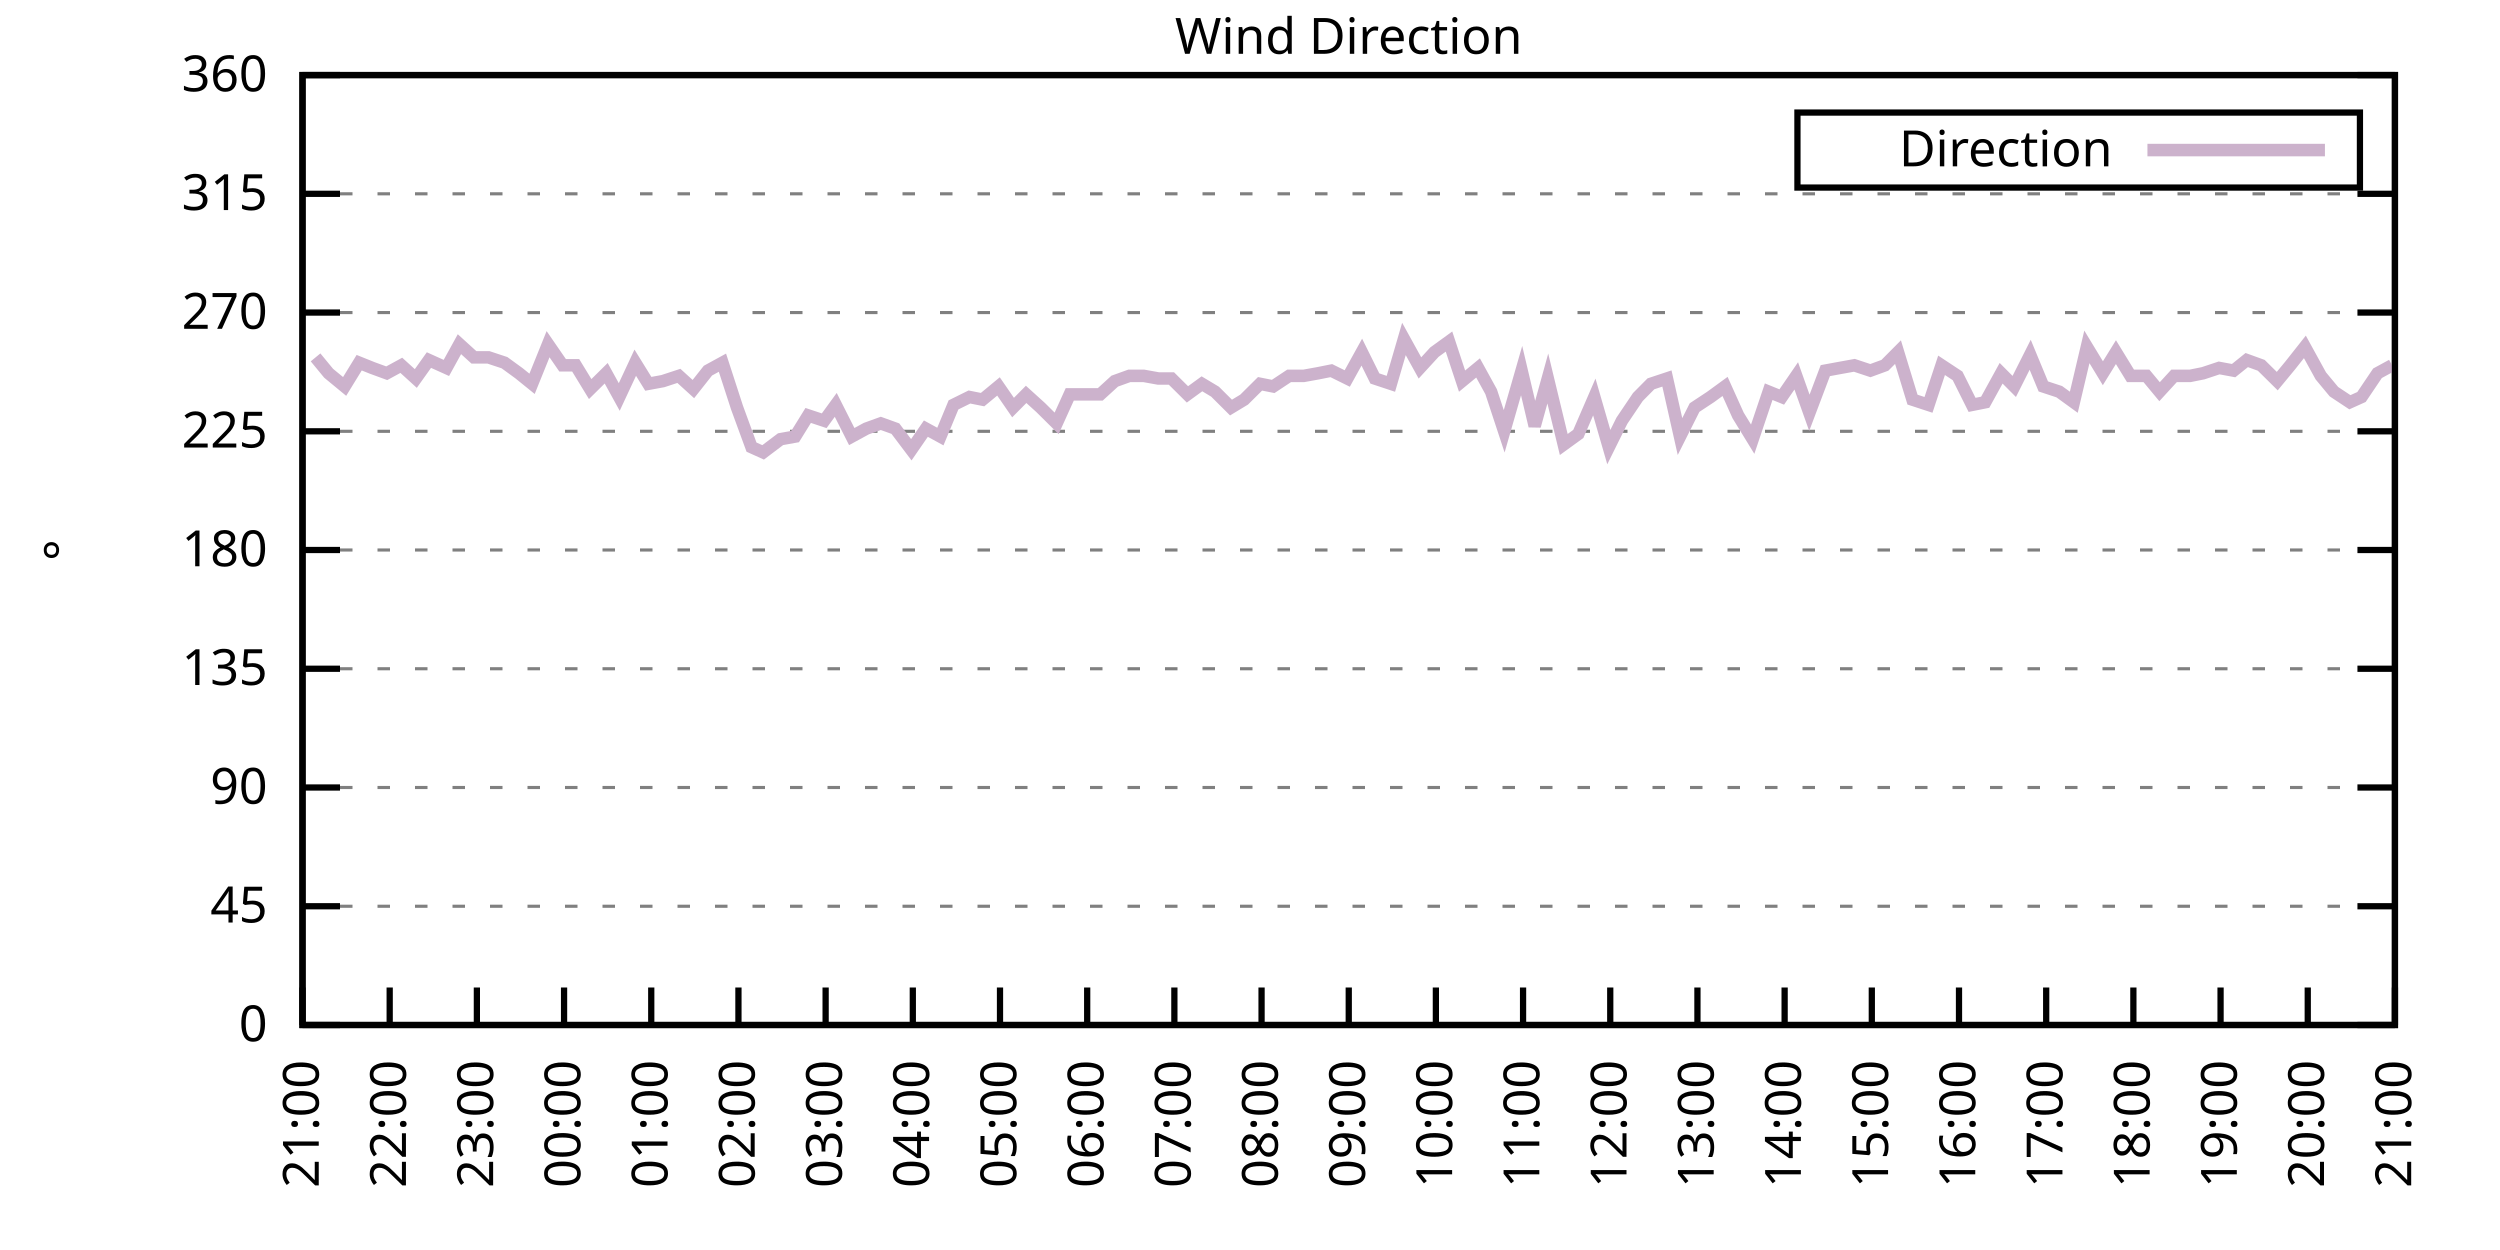
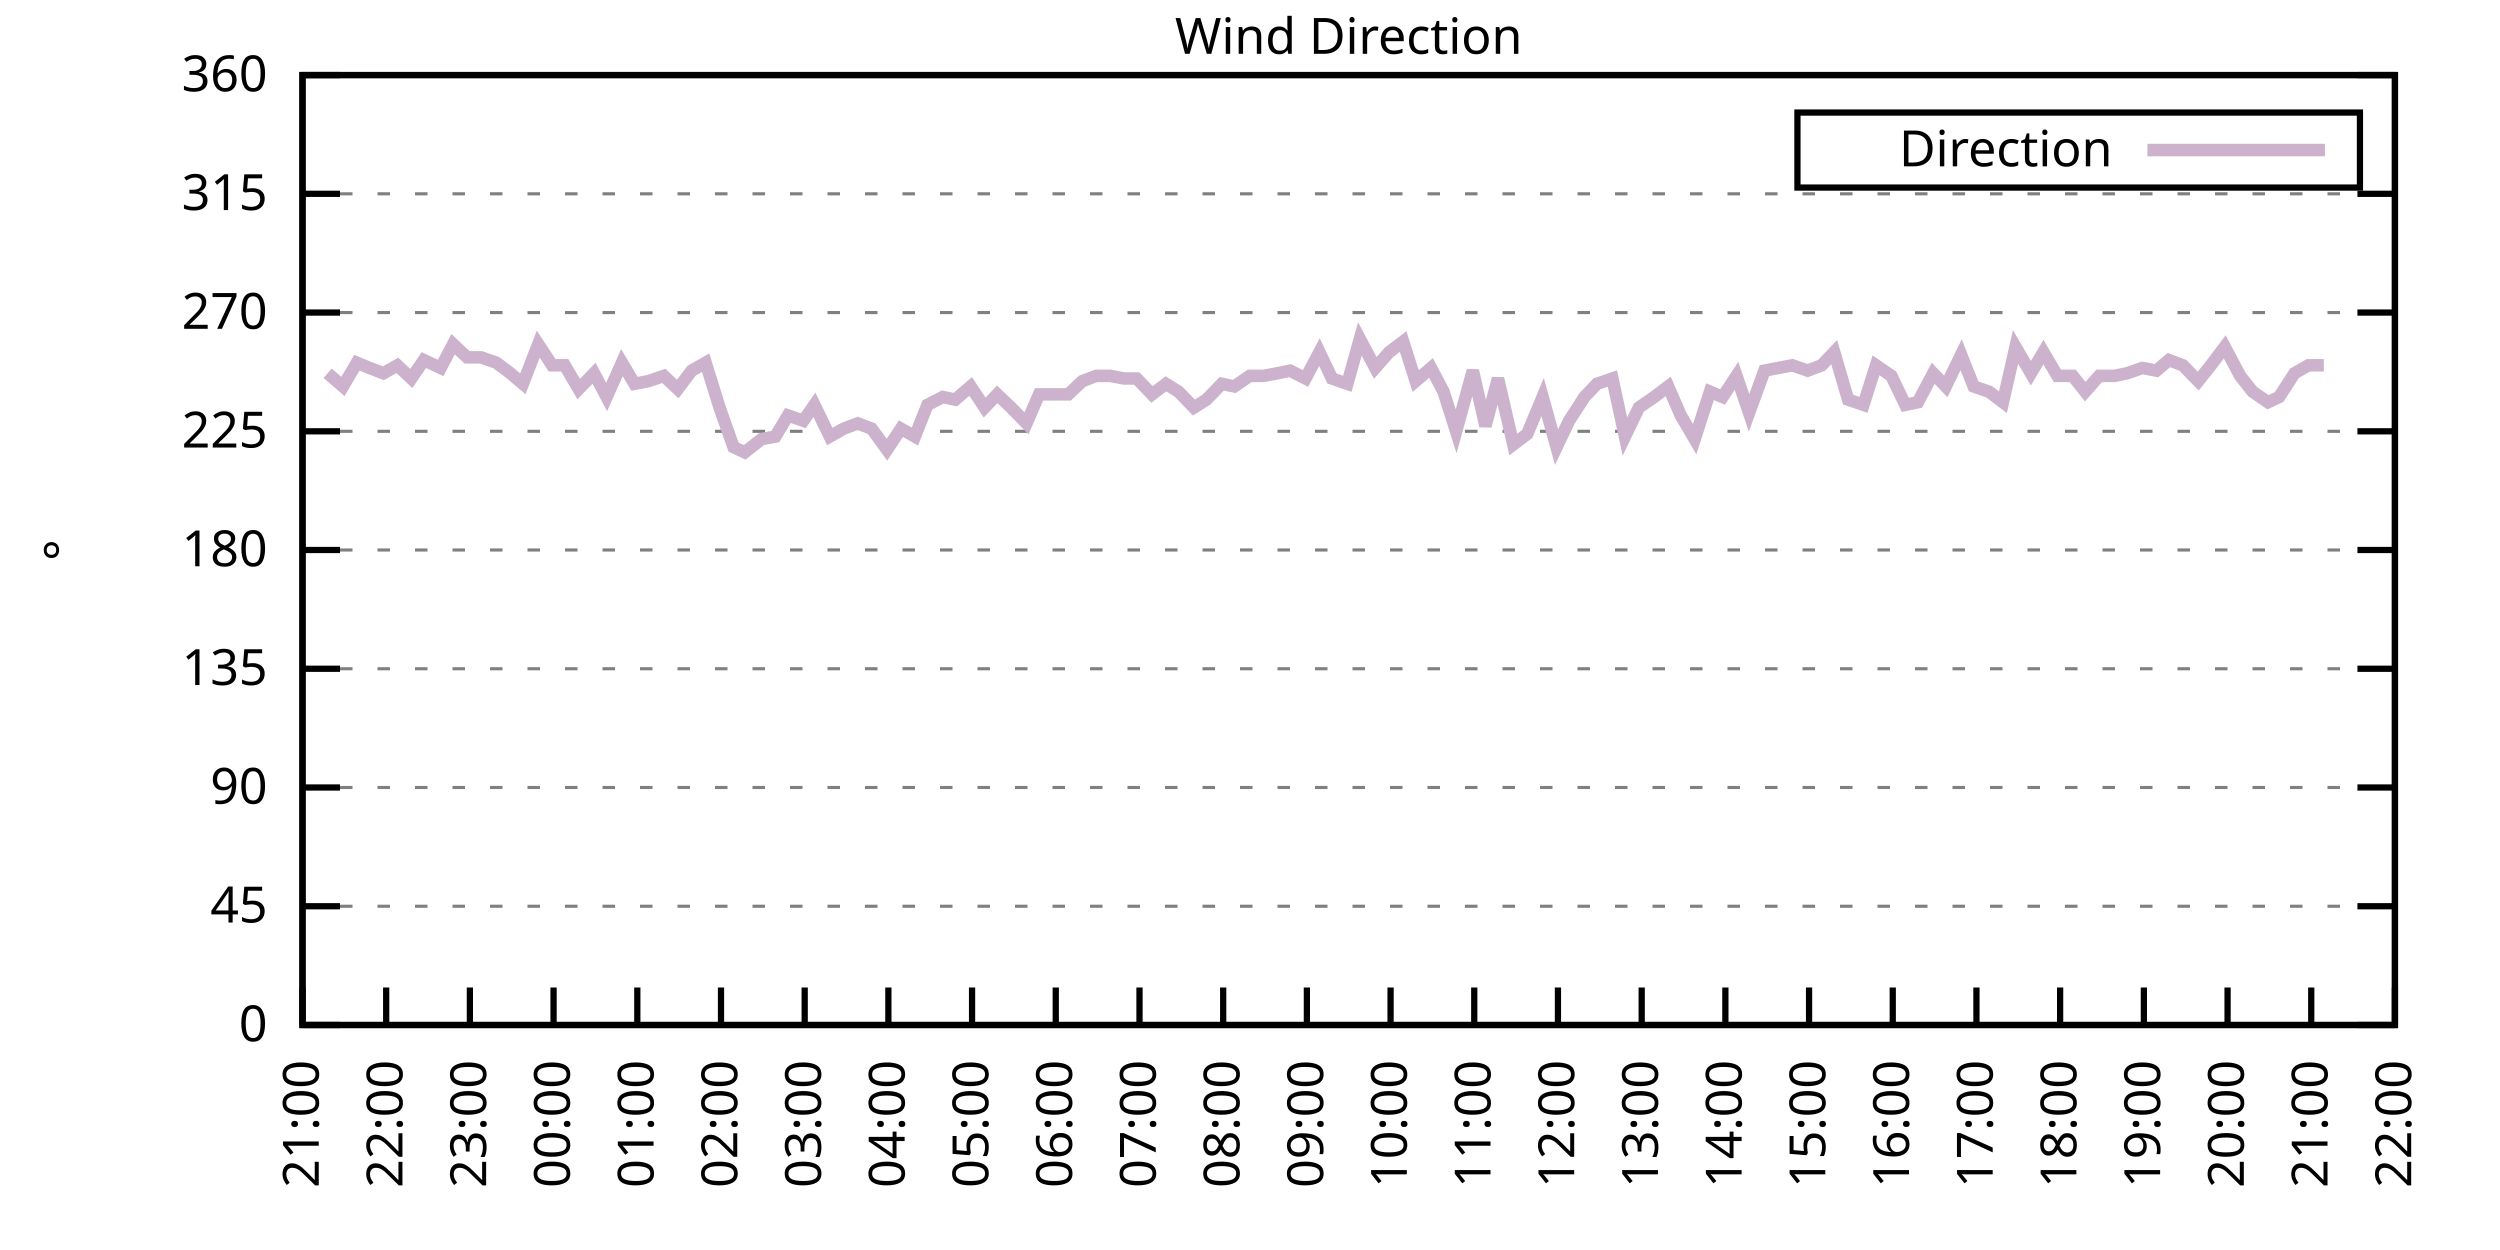
<svg xmlns="http://www.w3.org/2000/svg" xmlns:xlink="http://www.w3.org/1999/xlink" width="400" height="200" viewBox="0 0 400 200">
  <g id="gnuplot_canvas">
    <rect x="0" y="0" width="400" height="200" fill="none" />
    <defs>
      <circle id="gpDot" r="0.5" stroke-width="0.5" stroke="currentColor" />
      <path id="gpPt0" stroke-width="0.333" stroke="currentColor" d="M-1,0 h2 M0,-1 v2" />
      <path id="gpPt1" stroke-width="0.333" stroke="currentColor" d="M-1,-1 L1,1 M1,-1 L-1,1" />
      <path id="gpPt2" stroke-width="0.333" stroke="currentColor" d="M-1,0 L1,0 M0,-1 L0,1 M-1,-1 L1,1 M-1,1 L1,-1" />
      <rect id="gpPt3" stroke-width="0.333" stroke="currentColor" x="-1" y="-1" width="2" height="2" />
      <rect id="gpPt4" stroke-width="0.333" stroke="currentColor" fill="currentColor" x="-1" y="-1" width="2" height="2" />
      <circle id="gpPt5" stroke-width="0.333" stroke="currentColor" cx="0" cy="0" r="1" />
      <use xlink:href="#gpPt5" id="gpPt6" fill="currentColor" stroke="none" />
      <path id="gpPt7" stroke-width="0.333" stroke="currentColor" d="M0,-1.33 L-1.33,0.67 L1.33,0.67 z" />
      <use xlink:href="#gpPt7" id="gpPt8" fill="currentColor" stroke="none" />
      <use xlink:href="#gpPt7" id="gpPt9" stroke="currentColor" transform="rotate(180)" />
      <use xlink:href="#gpPt9" id="gpPt10" fill="currentColor" stroke="none" />
      <use xlink:href="#gpPt3" id="gpPt11" stroke="currentColor" transform="rotate(45)" />
      <use xlink:href="#gpPt11" id="gpPt12" fill="currentColor" stroke="none" />
      <path id="gpPt13" stroke-width="0.333" stroke="currentColor" d="M0,1.330 L1.265,0.411 L0.782,-1.067 L-0.782,-1.076 L-1.265,0.411 z" />
      <use xlink:href="#gpPt13" id="gpPt14" fill="currentColor" stroke="none" />
      <filter id="textbox" filterUnits="objectBoundingBox" x="0" y="0" height="1" width="1">
        <feFlood flood-color="white" flood-opacity="1" result="bgnd" />
        <feComposite in="SourceGraphic" in2="bgnd" operator="atop" />
      </filter>
      <filter id="greybox" filterUnits="objectBoundingBox" x="0" y="0" height="1" width="1">
        <feFlood flood-color="lightgrey" flood-opacity="1" result="grey" />
        <feComposite in="SourceGraphic" in2="grey" operator="atop" />
      </filter>
    </defs>
    <g fill="none" color="white" stroke="currentColor" stroke-width="1.00" stroke-linecap="butt" stroke-linejoin="miter">
</g>
    <g fill="none" color="black" stroke="currentColor" stroke-width="1.00" stroke-linecap="butt" stroke-linejoin="miter">
      <g stroke="none" shape-rendering="crispEdges">
        <polygon fill="rgb(255, 255, 255)" points="48.40,164.00 383.18,164.00 383.18,12.02 48.40,12.02 " />
      </g>
    </g>
    <g fill="none" color="black" stroke="currentColor" stroke-width="1.00" stroke-linecap="butt" stroke-linejoin="miter">
</g>
    <g fill="none" color="black" stroke="black" stroke-width="0.50" stroke-linecap="butt" stroke-linejoin="miter">
</g>
    <g fill="none" color="gray" stroke="currentColor" stroke-width="0.50" stroke-linecap="butt" stroke-linejoin="miter">
      <path stroke="gray" stroke-dasharray="2,4" class="gridline" d="M48.40,164.00 L383.19,164.00  " />
    </g>
    <g fill="none" color="gray" stroke="gray" stroke-width="1.00" stroke-linecap="butt" stroke-linejoin="miter">
</g>
    <g fill="none" color="black" stroke="currentColor" stroke-width="1.00" stroke-linecap="butt" stroke-linejoin="miter">
      <path stroke="black" d="M48.40,164.00 L54.40,164.00 M383.19,164.00 L377.19,164.00  " />
      <g transform="translate(42.80,166.60)" stroke="none" fill="black" font-family="Sans" font-size="8.00" text-anchor="end">
        <text>
          <tspan font-family="Sans"> 0</tspan>
        </text>
      </g>
    </g>
    <g fill="none" color="black" stroke="currentColor" stroke-width="1.00" stroke-linecap="butt" stroke-linejoin="miter">
</g>
    <g fill="none" color="black" stroke="black" stroke-width="0.50" stroke-linecap="butt" stroke-linejoin="miter">
</g>
    <g fill="none" color="gray" stroke="currentColor" stroke-width="0.50" stroke-linecap="butt" stroke-linejoin="miter">
      <path stroke="gray" stroke-dasharray="2,4" class="gridline" d="M48.40,145.00 L383.19,145.00  " />
    </g>
    <g fill="none" color="gray" stroke="gray" stroke-width="1.00" stroke-linecap="butt" stroke-linejoin="miter">
</g>
    <g fill="none" color="black" stroke="currentColor" stroke-width="1.00" stroke-linecap="butt" stroke-linejoin="miter">
      <path stroke="black" d="M48.40,145.00 L54.40,145.00 M383.19,145.00 L377.19,145.00  " />
      <g transform="translate(42.80,147.60)" stroke="none" fill="black" font-family="Sans" font-size="8.00" text-anchor="end">
        <text>
          <tspan font-family="Sans"> 45</tspan>
        </text>
      </g>
    </g>
    <g fill="none" color="black" stroke="currentColor" stroke-width="1.00" stroke-linecap="butt" stroke-linejoin="miter">
</g>
    <g fill="none" color="black" stroke="black" stroke-width="0.50" stroke-linecap="butt" stroke-linejoin="miter">
</g>
    <g fill="none" color="gray" stroke="currentColor" stroke-width="0.50" stroke-linecap="butt" stroke-linejoin="miter">
      <path stroke="gray" stroke-dasharray="2,4" class="gridline" d="M48.40,126.00 L383.19,126.00  " />
    </g>
    <g fill="none" color="gray" stroke="gray" stroke-width="1.00" stroke-linecap="butt" stroke-linejoin="miter">
</g>
    <g fill="none" color="black" stroke="currentColor" stroke-width="1.00" stroke-linecap="butt" stroke-linejoin="miter">
      <path stroke="black" d="M48.40,126.00 L54.40,126.00 M383.19,126.00 L377.19,126.00  " />
      <g transform="translate(42.80,128.60)" stroke="none" fill="black" font-family="Sans" font-size="8.00" text-anchor="end">
        <text>
          <tspan font-family="Sans"> 90</tspan>
        </text>
      </g>
    </g>
    <g fill="none" color="black" stroke="currentColor" stroke-width="1.00" stroke-linecap="butt" stroke-linejoin="miter">
</g>
    <g fill="none" color="black" stroke="black" stroke-width="0.50" stroke-linecap="butt" stroke-linejoin="miter">
</g>
    <g fill="none" color="gray" stroke="currentColor" stroke-width="0.50" stroke-linecap="butt" stroke-linejoin="miter">
      <path stroke="gray" stroke-dasharray="2,4" class="gridline" d="M48.40,107.00 L383.19,107.00  " />
    </g>
    <g fill="none" color="gray" stroke="gray" stroke-width="1.00" stroke-linecap="butt" stroke-linejoin="miter">
</g>
    <g fill="none" color="black" stroke="currentColor" stroke-width="1.00" stroke-linecap="butt" stroke-linejoin="miter">
      <path stroke="black" d="M48.40,107.00 L54.40,107.00 M383.19,107.00 L377.19,107.00  " />
      <g transform="translate(42.80,109.60)" stroke="none" fill="black" font-family="Sans" font-size="8.00" text-anchor="end">
        <text>
          <tspan font-family="Sans"> 135</tspan>
        </text>
      </g>
    </g>
    <g fill="none" color="black" stroke="currentColor" stroke-width="1.00" stroke-linecap="butt" stroke-linejoin="miter">
</g>
    <g fill="none" color="black" stroke="black" stroke-width="0.50" stroke-linecap="butt" stroke-linejoin="miter">
</g>
    <g fill="none" color="gray" stroke="currentColor" stroke-width="0.50" stroke-linecap="butt" stroke-linejoin="miter">
      <path stroke="gray" stroke-dasharray="2,4" class="gridline" d="M48.40,88.00 L383.19,88.00  " />
    </g>
    <g fill="none" color="gray" stroke="gray" stroke-width="1.00" stroke-linecap="butt" stroke-linejoin="miter">
</g>
    <g fill="none" color="black" stroke="currentColor" stroke-width="1.00" stroke-linecap="butt" stroke-linejoin="miter">
      <path stroke="black" d="M48.40,88.00 L54.40,88.00 M383.19,88.00 L377.19,88.00  " />
      <g transform="translate(42.80,90.60)" stroke="none" fill="black" font-family="Sans" font-size="8.00" text-anchor="end">
        <text>
          <tspan font-family="Sans"> 180</tspan>
        </text>
      </g>
    </g>
    <g fill="none" color="black" stroke="currentColor" stroke-width="1.00" stroke-linecap="butt" stroke-linejoin="miter">
</g>
    <g fill="none" color="black" stroke="black" stroke-width="0.50" stroke-linecap="butt" stroke-linejoin="miter">
</g>
    <g fill="none" color="gray" stroke="currentColor" stroke-width="0.50" stroke-linecap="butt" stroke-linejoin="miter">
      <path stroke="gray" stroke-dasharray="2,4" class="gridline" d="M48.40,69.01 L383.19,69.01  " />
    </g>
    <g fill="none" color="gray" stroke="gray" stroke-width="1.00" stroke-linecap="butt" stroke-linejoin="miter">
</g>
    <g fill="none" color="black" stroke="currentColor" stroke-width="1.00" stroke-linecap="butt" stroke-linejoin="miter">
      <path stroke="black" d="M48.40,69.01 L54.40,69.01 M383.19,69.01 L377.19,69.01  " />
      <g transform="translate(42.80,71.61)" stroke="none" fill="black" font-family="Sans" font-size="8.00" text-anchor="end">
        <text>
          <tspan font-family="Sans"> 225</tspan>
        </text>
      </g>
    </g>
    <g fill="none" color="black" stroke="currentColor" stroke-width="1.00" stroke-linecap="butt" stroke-linejoin="miter">
</g>
    <g fill="none" color="black" stroke="black" stroke-width="0.50" stroke-linecap="butt" stroke-linejoin="miter">
</g>
    <g fill="none" color="gray" stroke="currentColor" stroke-width="0.50" stroke-linecap="butt" stroke-linejoin="miter">
      <path stroke="gray" stroke-dasharray="2,4" class="gridline" d="M48.40,50.01 L383.19,50.01  " />
    </g>
    <g fill="none" color="gray" stroke="gray" stroke-width="1.00" stroke-linecap="butt" stroke-linejoin="miter">
</g>
    <g fill="none" color="black" stroke="currentColor" stroke-width="1.00" stroke-linecap="butt" stroke-linejoin="miter">
      <path stroke="black" d="M48.40,50.01 L54.40,50.01 M383.19,50.01 L377.19,50.01  " />
      <g transform="translate(42.80,52.61)" stroke="none" fill="black" font-family="Sans" font-size="8.00" text-anchor="end">
        <text>
          <tspan font-family="Sans"> 270</tspan>
        </text>
      </g>
    </g>
    <g fill="none" color="black" stroke="currentColor" stroke-width="1.00" stroke-linecap="butt" stroke-linejoin="miter">
</g>
    <g fill="none" color="black" stroke="black" stroke-width="0.50" stroke-linecap="butt" stroke-linejoin="miter">
</g>
    <g fill="none" color="gray" stroke="currentColor" stroke-width="0.50" stroke-linecap="butt" stroke-linejoin="miter">
      <path stroke="gray" stroke-dasharray="2,4" class="gridline" d="M48.40,31.01 L383.19,31.01  " />
    </g>
    <g fill="none" color="gray" stroke="gray" stroke-width="1.00" stroke-linecap="butt" stroke-linejoin="miter">
</g>
    <g fill="none" color="black" stroke="currentColor" stroke-width="1.00" stroke-linecap="butt" stroke-linejoin="miter">
      <path stroke="black" d="M48.40,31.01 L54.40,31.01 M383.19,31.01 L377.19,31.01  " />
      <g transform="translate(42.80,33.61)" stroke="none" fill="black" font-family="Sans" font-size="8.00" text-anchor="end">
        <text>
          <tspan font-family="Sans"> 315</tspan>
        </text>
      </g>
    </g>
    <g fill="none" color="black" stroke="currentColor" stroke-width="1.00" stroke-linecap="butt" stroke-linejoin="miter">
</g>
    <g fill="none" color="black" stroke="black" stroke-width="0.50" stroke-linecap="butt" stroke-linejoin="miter">
</g>
    <g fill="none" color="gray" stroke="currentColor" stroke-width="0.50" stroke-linecap="butt" stroke-linejoin="miter">
      <path stroke="gray" stroke-dasharray="2,4" class="gridline" d="M48.40,12.01 L383.19,12.01  " />
    </g>
    <g fill="none" color="gray" stroke="gray" stroke-width="1.00" stroke-linecap="butt" stroke-linejoin="miter">
</g>
    <g fill="none" color="black" stroke="currentColor" stroke-width="1.00" stroke-linecap="butt" stroke-linejoin="miter">
      <path stroke="black" d="M48.40,12.01 L54.40,12.01 M383.19,12.01 L377.19,12.01  " />
      <g transform="translate(42.80,14.61)" stroke="none" fill="black" font-family="Sans" font-size="8.00" text-anchor="end">
        <text>
          <tspan font-family="Sans"> 360</tspan>
        </text>
      </g>
    </g>
    <g fill="none" color="black" stroke="currentColor" stroke-width="1.00" stroke-linecap="butt" stroke-linejoin="miter">
      <path stroke="black" d="M48.40,164.00 L48.40,158.00  " />
      <g transform="translate(51.00,169.60) rotate(270.00)" stroke="none" fill="black" font-family="Sans" font-size="8.00" text-anchor="end">
        <text>
          <tspan font-family="Sans">21:00</tspan>
        </text>
      </g>
    </g>
    <g fill="none" color="black" stroke="currentColor" stroke-width="1.00" stroke-linecap="butt" stroke-linejoin="miter">
-       <path stroke="black" d="M62.35,164.00 L62.35,158.00  " />
-       <g transform="translate(64.95,169.60) rotate(270.00)" stroke="none" fill="black" font-family="Sans" font-size="8.00" text-anchor="end">
+       <path stroke="black" d="M61.79,164.00 L61.79,158.00  " />
+       <g transform="translate(64.39,169.60) rotate(270.00)" stroke="none" fill="black" font-family="Sans" font-size="8.00" text-anchor="end">
        <text>
          <tspan font-family="Sans">22:00</tspan>
        </text>
      </g>
    </g>
    <g fill="none" color="black" stroke="currentColor" stroke-width="1.00" stroke-linecap="butt" stroke-linejoin="miter">
-       <path stroke="black" d="M76.30,164.00 L76.30,158.00  " />
-       <g transform="translate(78.90,169.60) rotate(270.00)" stroke="none" fill="black" font-family="Sans" font-size="8.00" text-anchor="end">
+       <path stroke="black" d="M75.18,164.00 L75.18,158.00  " />
+       <g transform="translate(77.78,169.60) rotate(270.00)" stroke="none" fill="black" font-family="Sans" font-size="8.00" text-anchor="end">
        <text>
          <tspan font-family="Sans">23:00</tspan>
        </text>
      </g>
    </g>
    <g fill="none" color="black" stroke="currentColor" stroke-width="1.00" stroke-linecap="butt" stroke-linejoin="miter">
-       <path stroke="black" d="M90.25,164.00 L90.25,158.00  " />
-       <g transform="translate(92.85,169.60) rotate(270.00)" stroke="none" fill="black" font-family="Sans" font-size="8.00" text-anchor="end">
+       <path stroke="black" d="M88.57,164.00 L88.57,158.00  " />
+       <g transform="translate(91.17,169.60) rotate(270.00)" stroke="none" fill="black" font-family="Sans" font-size="8.00" text-anchor="end">
        <text>
          <tspan font-family="Sans">00:00</tspan>
        </text>
      </g>
    </g>
    <g fill="none" color="black" stroke="currentColor" stroke-width="1.00" stroke-linecap="butt" stroke-linejoin="miter">
-       <path stroke="black" d="M104.20,164.00 L104.20,158.00  " />
-       <g transform="translate(106.80,169.60) rotate(270.00)" stroke="none" fill="black" font-family="Sans" font-size="8.00" text-anchor="end">
+       <path stroke="black" d="M101.97,164.00 L101.97,158.00  " />
+       <g transform="translate(104.57,169.60) rotate(270.00)" stroke="none" fill="black" font-family="Sans" font-size="8.00" text-anchor="end">
        <text>
          <tspan font-family="Sans">01:00</tspan>
        </text>
      </g>
    </g>
    <g fill="none" color="black" stroke="currentColor" stroke-width="1.00" stroke-linecap="butt" stroke-linejoin="miter">
-       <path stroke="black" d="M118.15,164.00 L118.15,158.00  " />
-       <g transform="translate(120.75,169.60) rotate(270.00)" stroke="none" fill="black" font-family="Sans" font-size="8.00" text-anchor="end">
+       <path stroke="black" d="M115.36,164.00 L115.36,158.00  " />
+       <g transform="translate(117.96,169.60) rotate(270.00)" stroke="none" fill="black" font-family="Sans" font-size="8.00" text-anchor="end">
        <text>
          <tspan font-family="Sans">02:00</tspan>
        </text>
      </g>
    </g>
    <g fill="none" color="black" stroke="currentColor" stroke-width="1.00" stroke-linecap="butt" stroke-linejoin="miter">
-       <path stroke="black" d="M132.10,164.00 L132.10,158.00  " />
-       <g transform="translate(134.70,169.60) rotate(270.00)" stroke="none" fill="black" font-family="Sans" font-size="8.00" text-anchor="end">
+       <path stroke="black" d="M128.75,164.00 L128.75,158.00  " />
+       <g transform="translate(131.35,169.60) rotate(270.00)" stroke="none" fill="black" font-family="Sans" font-size="8.00" text-anchor="end">
        <text>
          <tspan font-family="Sans">03:00</tspan>
        </text>
      </g>
    </g>
    <g fill="none" color="black" stroke="currentColor" stroke-width="1.00" stroke-linecap="butt" stroke-linejoin="miter">
-       <path stroke="black" d="M146.05,164.00 L146.05,158.00  " />
-       <g transform="translate(148.65,169.60) rotate(270.00)" stroke="none" fill="black" font-family="Sans" font-size="8.00" text-anchor="end">
+       <path stroke="black" d="M142.14,164.00 L142.14,158.00  " />
+       <g transform="translate(144.74,169.60) rotate(270.00)" stroke="none" fill="black" font-family="Sans" font-size="8.00" text-anchor="end">
        <text>
          <tspan font-family="Sans">04:00</tspan>
        </text>
      </g>
    </g>
    <g fill="none" color="black" stroke="currentColor" stroke-width="1.00" stroke-linecap="butt" stroke-linejoin="miter">
-       <path stroke="black" d="M160.00,164.00 L160.00,158.00  " />
-       <g transform="translate(162.60,169.60) rotate(270.00)" stroke="none" fill="black" font-family="Sans" font-size="8.00" text-anchor="end">
+       <path stroke="black" d="M155.53,164.00 L155.53,158.00  " />
+       <g transform="translate(158.13,169.60) rotate(270.00)" stroke="none" fill="black" font-family="Sans" font-size="8.00" text-anchor="end">
        <text>
          <tspan font-family="Sans">05:00</tspan>
        </text>
      </g>
    </g>
    <g fill="none" color="black" stroke="currentColor" stroke-width="1.00" stroke-linecap="butt" stroke-linejoin="miter">
-       <path stroke="black" d="M173.95,164.00 L173.95,158.00  " />
-       <g transform="translate(176.55,169.60) rotate(270.00)" stroke="none" fill="black" font-family="Sans" font-size="8.00" text-anchor="end">
+       <path stroke="black" d="M168.92,164.00 L168.92,158.00  " />
+       <g transform="translate(171.52,169.60) rotate(270.00)" stroke="none" fill="black" font-family="Sans" font-size="8.00" text-anchor="end">
        <text>
          <tspan font-family="Sans">06:00</tspan>
        </text>
      </g>
    </g>
    <g fill="none" color="black" stroke="currentColor" stroke-width="1.00" stroke-linecap="butt" stroke-linejoin="miter">
-       <path stroke="black" d="M187.90,164.00 L187.90,158.00  " />
-       <g transform="translate(190.50,169.60) rotate(270.00)" stroke="none" fill="black" font-family="Sans" font-size="8.00" text-anchor="end">
+       <path stroke="black" d="M182.32,164.00 L182.32,158.00  " />
+       <g transform="translate(184.92,169.60) rotate(270.00)" stroke="none" fill="black" font-family="Sans" font-size="8.00" text-anchor="end">
        <text>
          <tspan font-family="Sans">07:00</tspan>
        </text>
      </g>
    </g>
    <g fill="none" color="black" stroke="currentColor" stroke-width="1.00" stroke-linecap="butt" stroke-linejoin="miter">
-       <path stroke="black" d="M201.85,164.00 L201.85,158.00  " />
-       <g transform="translate(204.45,169.60) rotate(270.00)" stroke="none" fill="black" font-family="Sans" font-size="8.00" text-anchor="end">
+       <path stroke="black" d="M195.71,164.00 L195.71,158.00  " />
+       <g transform="translate(198.31,169.60) rotate(270.00)" stroke="none" fill="black" font-family="Sans" font-size="8.00" text-anchor="end">
        <text>
          <tspan font-family="Sans">08:00</tspan>
        </text>
      </g>
    </g>
    <g fill="none" color="black" stroke="currentColor" stroke-width="1.00" stroke-linecap="butt" stroke-linejoin="miter">
-       <path stroke="black" d="M215.80,164.00 L215.80,158.00  " />
-       <g transform="translate(218.40,169.60) rotate(270.00)" stroke="none" fill="black" font-family="Sans" font-size="8.00" text-anchor="end">
+       <path stroke="black" d="M209.10,164.00 L209.10,158.00  " />
+       <g transform="translate(211.70,169.60) rotate(270.00)" stroke="none" fill="black" font-family="Sans" font-size="8.00" text-anchor="end">
        <text>
          <tspan font-family="Sans">09:00</tspan>
        </text>
      </g>
    </g>
    <g fill="none" color="black" stroke="currentColor" stroke-width="1.00" stroke-linecap="butt" stroke-linejoin="miter">
-       <path stroke="black" d="M229.74,164.00 L229.74,158.00  " />
-       <g transform="translate(232.34,169.60) rotate(270.00)" stroke="none" fill="black" font-family="Sans" font-size="8.00" text-anchor="end">
+       <path stroke="black" d="M222.49,164.00 L222.49,158.00  " />
+       <g transform="translate(225.09,169.60) rotate(270.00)" stroke="none" fill="black" font-family="Sans" font-size="8.00" text-anchor="end">
        <text>
          <tspan font-family="Sans">10:00</tspan>
        </text>
      </g>
    </g>
    <g fill="none" color="black" stroke="currentColor" stroke-width="1.00" stroke-linecap="butt" stroke-linejoin="miter">
-       <path stroke="black" d="M243.69,164.00 L243.69,158.00  " />
-       <g transform="translate(246.29,169.60) rotate(270.00)" stroke="none" fill="black" font-family="Sans" font-size="8.00" text-anchor="end">
+       <path stroke="black" d="M235.88,164.00 L235.88,158.00  " />
+       <g transform="translate(238.48,169.60) rotate(270.00)" stroke="none" fill="black" font-family="Sans" font-size="8.00" text-anchor="end">
        <text>
          <tspan font-family="Sans">11:00</tspan>
        </text>
      </g>
    </g>
    <g fill="none" color="black" stroke="currentColor" stroke-width="1.00" stroke-linecap="butt" stroke-linejoin="miter">
-       <path stroke="black" d="M257.64,164.00 L257.64,158.00  " />
-       <g transform="translate(260.24,169.60) rotate(270.00)" stroke="none" fill="black" font-family="Sans" font-size="8.00" text-anchor="end">
+       <path stroke="black" d="M249.27,164.00 L249.27,158.00  " />
+       <g transform="translate(251.87,169.60) rotate(270.00)" stroke="none" fill="black" font-family="Sans" font-size="8.00" text-anchor="end">
        <text>
          <tspan font-family="Sans">12:00</tspan>
        </text>
      </g>
    </g>
    <g fill="none" color="black" stroke="currentColor" stroke-width="1.00" stroke-linecap="butt" stroke-linejoin="miter">
-       <path stroke="black" d="M271.59,164.00 L271.59,158.00  " />
-       <g transform="translate(274.19,169.60) rotate(270.00)" stroke="none" fill="black" font-family="Sans" font-size="8.00" text-anchor="end">
+       <path stroke="black" d="M262.67,164.00 L262.67,158.00  " />
+       <g transform="translate(265.27,169.60) rotate(270.00)" stroke="none" fill="black" font-family="Sans" font-size="8.00" text-anchor="end">
        <text>
          <tspan font-family="Sans">13:00</tspan>
        </text>
      </g>
    </g>
    <g fill="none" color="black" stroke="currentColor" stroke-width="1.00" stroke-linecap="butt" stroke-linejoin="miter">
-       <path stroke="black" d="M285.54,164.00 L285.54,158.00  " />
-       <g transform="translate(288.14,169.60) rotate(270.00)" stroke="none" fill="black" font-family="Sans" font-size="8.00" text-anchor="end">
+       <path stroke="black" d="M276.06,164.00 L276.06,158.00  " />
+       <g transform="translate(278.66,169.60) rotate(270.00)" stroke="none" fill="black" font-family="Sans" font-size="8.00" text-anchor="end">
        <text>
          <tspan font-family="Sans">14:00</tspan>
        </text>
      </g>
    </g>
    <g fill="none" color="black" stroke="currentColor" stroke-width="1.00" stroke-linecap="butt" stroke-linejoin="miter">
-       <path stroke="black" d="M299.49,164.00 L299.49,158.00  " />
-       <g transform="translate(302.09,169.60) rotate(270.00)" stroke="none" fill="black" font-family="Sans" font-size="8.00" text-anchor="end">
+       <path stroke="black" d="M289.45,164.00 L289.45,158.00  " />
+       <g transform="translate(292.05,169.60) rotate(270.00)" stroke="none" fill="black" font-family="Sans" font-size="8.00" text-anchor="end">
        <text>
          <tspan font-family="Sans">15:00</tspan>
        </text>
      </g>
    </g>
    <g fill="none" color="black" stroke="currentColor" stroke-width="1.00" stroke-linecap="butt" stroke-linejoin="miter">
-       <path stroke="black" d="M313.44,164.00 L313.44,158.00  " />
-       <g transform="translate(316.04,169.60) rotate(270.00)" stroke="none" fill="black" font-family="Sans" font-size="8.00" text-anchor="end">
+       <path stroke="black" d="M302.84,164.00 L302.84,158.00  " />
+       <g transform="translate(305.44,169.60) rotate(270.00)" stroke="none" fill="black" font-family="Sans" font-size="8.00" text-anchor="end">
        <text>
          <tspan font-family="Sans">16:00</tspan>
        </text>
      </g>
    </g>
    <g fill="none" color="black" stroke="currentColor" stroke-width="1.00" stroke-linecap="butt" stroke-linejoin="miter">
-       <path stroke="black" d="M327.39,164.00 L327.39,158.00  " />
-       <g transform="translate(329.99,169.60) rotate(270.00)" stroke="none" fill="black" font-family="Sans" font-size="8.00" text-anchor="end">
+       <path stroke="black" d="M316.23,164.00 L316.23,158.00  " />
+       <g transform="translate(318.83,169.60) rotate(270.00)" stroke="none" fill="black" font-family="Sans" font-size="8.00" text-anchor="end">
        <text>
          <tspan font-family="Sans">17:00</tspan>
        </text>
      </g>
    </g>
    <g fill="none" color="black" stroke="currentColor" stroke-width="1.00" stroke-linecap="butt" stroke-linejoin="miter">
-       <path stroke="black" d="M341.34,164.00 L341.34,158.00  " />
-       <g transform="translate(343.94,169.60) rotate(270.00)" stroke="none" fill="black" font-family="Sans" font-size="8.00" text-anchor="end">
+       <path stroke="black" d="M329.62,164.00 L329.62,158.00  " />
+       <g transform="translate(332.22,169.60) rotate(270.00)" stroke="none" fill="black" font-family="Sans" font-size="8.00" text-anchor="end">
        <text>
          <tspan font-family="Sans">18:00</tspan>
        </text>
      </g>
    </g>
    <g fill="none" color="black" stroke="currentColor" stroke-width="1.00" stroke-linecap="butt" stroke-linejoin="miter">
-       <path stroke="black" d="M355.29,164.00 L355.29,158.00  " />
-       <g transform="translate(357.89,169.60) rotate(270.00)" stroke="none" fill="black" font-family="Sans" font-size="8.00" text-anchor="end">
+       <path stroke="black" d="M343.02,164.00 L343.02,158.00  " />
+       <g transform="translate(345.62,169.60) rotate(270.00)" stroke="none" fill="black" font-family="Sans" font-size="8.00" text-anchor="end">
        <text>
          <tspan font-family="Sans">19:00</tspan>
        </text>
      </g>
    </g>
    <g fill="none" color="black" stroke="currentColor" stroke-width="1.00" stroke-linecap="butt" stroke-linejoin="miter">
-       <path stroke="black" d="M369.24,164.00 L369.24,158.00  " />
-       <g transform="translate(371.84,169.60) rotate(270.00)" stroke="none" fill="black" font-family="Sans" font-size="8.00" text-anchor="end">
+       <path stroke="black" d="M356.41,164.00 L356.41,158.00  " />
+       <g transform="translate(359.01,169.60) rotate(270.00)" stroke="none" fill="black" font-family="Sans" font-size="8.00" text-anchor="end">
        <text>
          <tspan font-family="Sans">20:00</tspan>
+         </text>
+       </g>
+     </g>
+     <g fill="none" color="black" stroke="currentColor" stroke-width="1.00" stroke-linecap="butt" stroke-linejoin="miter">
+       <path stroke="black" d="M369.80,164.00 L369.80,158.00  " />
+       <g transform="translate(372.40,169.60) rotate(270.00)" stroke="none" fill="black" font-family="Sans" font-size="8.00" text-anchor="end">
+         <text>
+           <tspan font-family="Sans">21:00</tspan>
        </text>
      </g>
    </g>
    <g fill="none" color="black" stroke="currentColor" stroke-width="1.00" stroke-linecap="butt" stroke-linejoin="miter">
      <path stroke="black" d="M383.19,164.00 L383.19,158.00  " />
      <g transform="translate(385.79,169.60) rotate(270.00)" stroke="none" fill="black" font-family="Sans" font-size="8.00" text-anchor="end">
        <text>
-           <tspan font-family="Sans">21:00</tspan>
+           <tspan font-family="Sans">22:00</tspan>
        </text>
      </g>
    </g>
    <g fill="none" color="black" stroke="currentColor" stroke-width="1.00" stroke-linecap="butt" stroke-linejoin="miter">
</g>
    <g fill="none" color="black" stroke="currentColor" stroke-width="1.00" stroke-linecap="butt" stroke-linejoin="miter">
      <path stroke="black" d="M48.40,12.01 L48.40,164.00 L383.19,164.00 L383.19,12.01 L48.40,12.01 Z  " />
    </g>
    <g fill="none" color="black" stroke="currentColor" stroke-width="1.00" stroke-linecap="butt" stroke-linejoin="miter">
</g>
    <g fill="none" color="black" stroke="currentColor" stroke-width="1.00" stroke-linecap="butt" stroke-linejoin="miter">
      <path stroke="black" d="M287.59,30.01 L287.59,18.01 L377.59,18.01 L377.59,30.01 L287.59,30.01 Z  " />
    </g>
    <g id="Wind_direction_plot_1">
      <g fill="none" color="white" stroke="black" stroke-width="2.00" stroke-linecap="butt" stroke-linejoin="miter">
</g>
      <g fill="none" color="black" stroke="currentColor" stroke-width="2.00" stroke-linecap="butt" stroke-linejoin="miter">
        <g transform="translate(337.99,26.61)" stroke="none" fill="black" font-family="Sans" font-size="8.00" text-anchor="end">
          <text>
            <tspan font-family="Sans">Direction</tspan>
          </text>
        </g>
      </g>
      <g fill="none" color="black" stroke="currentColor" stroke-width="2.00" stroke-linecap="butt" stroke-linejoin="miter">
-         <path stroke="rgb(204, 178, 204)" d="M343.59,24.01 L371.99,24.01 M50.49,57.18 L52.58,59.72 L55.14,61.83 L57.47,58.03 L59.56,58.87 L61.88,59.72   L64.21,58.45 L66.53,60.56 L68.63,57.61 L71.42,58.87 L73.51,55.07 L75.83,57.18 L78.16,57.18 L80.72,58.03   L83.04,59.72 L85.13,61.41 L87.69,55.07 L90.02,58.45 L92.11,58.45 L94.43,62.25 L96.99,59.72 L99.08,63.52   L101.64,58.03 L103.73,61.41 L106.06,60.98 L108.62,60.14 L110.94,62.25 L113.27,59.30 L115.59,58.03 L117.92,65.21   L120.24,71.54 L122.10,72.38 L124.89,70.27 L127.22,69.85 L129.31,66.47 L131.87,67.32 L133.72,64.78 L136.28,69.85   L138.61,68.58 L140.93,67.74 L143.26,68.58 L145.81,71.96 L148.14,68.58 L150.46,69.85 L152.56,64.78 L155.11,63.52   L157.21,63.94 L159.76,61.83 L162.09,65.21 L164.18,63.10 L166.51,65.21 L169.06,67.74 L171.16,63.10 L173.71,63.10   L176.04,63.10 L178.36,60.98 L180.69,60.14 L183.01,60.14 L185.34,60.56 L187.43,60.56 L189.99,63.10 L192.31,61.41   L194.41,62.67 L196.96,65.21 L199.06,63.94 L201.61,61.41 L203.71,61.83 L206.26,60.14 L208.59,60.14 L210.91,59.72   L213.01,59.30 L215.56,60.56 L217.89,56.34 L219.98,60.56 L222.54,61.41 L224.63,54.23 L227.19,58.87 L229.51,56.34   L231.84,54.65 L233.93,60.98 L236.49,58.87 L238.58,62.67 L240.67,69.01 L243.46,59.30 L245.55,68.16 L247.65,60.56   L250.20,71.12 L252.53,69.43 L255.09,63.52 L257.41,71.54 L259.50,67.32 L262.06,63.52 L264.15,61.41 L266.71,60.56   L268.80,69.85 L271.13,65.21 L273.69,63.52 L276.01,61.83 L278.10,66.47 L280.43,70.27 L282.99,62.67 L285.08,63.52   L287.40,60.14 L289.50,66.05 L292.05,59.30 L294.38,58.87 L296.70,58.45 L299.26,59.30 L301.58,58.45 L303.68,56.34   L306.00,63.94 L308.56,64.78 L310.65,58.45 L313.21,60.14 L315.53,64.78 L317.63,64.36 L320.18,59.72 L322.28,61.83   L324.83,56.76 L326.93,61.83 L329.48,62.67 L331.81,64.36 L333.90,55.50 L336.46,59.72 L338.55,56.34 L340.88,60.14   L343.43,60.14 L345.53,62.67 L347.85,60.14 L350.41,60.14 L352.50,59.72 L355.06,58.87 L357.38,59.30 L359.48,57.61   L361.80,58.45 L364.36,60.98 L366.45,58.45 L368.78,55.50 L371.33,60.14 L373.43,62.67 L375.98,64.36 L377.84,63.52   L380.40,59.72 L382.73,58.45  " />
+         <path stroke="rgb(204, 178, 204)" d="M343.59,24.01 L371.99,24.01 M52.42,59.72 L54.87,61.83 L57.10,58.03 L59.11,58.87 L61.35,59.72 L63.58,58.45   L65.81,60.56 L67.82,57.61 L70.50,58.87 L72.50,55.07 L74.74,57.18 L76.97,57.18 L79.42,58.03 L81.66,59.72   L83.66,61.41 L86.12,55.07 L88.35,58.45 L90.36,58.45 L92.59,62.25 L95.05,59.72 L97.06,63.52 L99.51,58.03   L101.52,61.41 L103.75,60.98 L106.21,60.14 L108.44,62.25 L110.67,59.30 L112.90,58.03 L115.13,65.21 L117.37,71.54   L119.15,72.38 L121.83,70.27 L124.06,69.85 L126.07,66.47 L128.53,67.32 L130.31,64.78 L132.77,69.85 L135.00,68.58   L137.23,67.74 L139.46,68.58 L141.92,71.96 L144.15,68.58 L146.38,69.85 L148.39,64.78 L150.85,63.52 L152.85,63.94   L155.31,61.83 L157.54,65.21 L159.55,63.10 L161.78,65.21 L164.24,67.74 L166.25,63.10 L168.70,63.10 L170.93,63.10   L173.17,60.98 L175.40,60.14 L177.63,60.14 L179.86,60.56 L181.87,60.56 L184.32,63.10 L186.56,61.41 L188.57,62.67   L191.02,65.21 L193.03,63.94 L195.48,61.41 L197.49,61.83 L199.95,60.14 L202.18,60.14 L204.41,59.72 L206.42,59.30   L208.88,60.56 L211.11,56.34 L213.12,60.56 L215.57,61.41 L217.58,54.23 L220.04,58.87 L222.27,56.34 L224.50,54.65   L226.51,60.98 L228.96,58.87 L230.97,62.67 L232.98,69.01 L235.66,59.30 L237.67,68.16 L239.68,60.56 L242.13,71.12   L244.36,69.43 L246.82,63.52 L249.05,71.54 L251.06,67.32 L253.51,63.52 L255.52,61.41 L257.98,60.56 L259.99,69.85   L262.22,65.21 L264.67,63.52 L266.91,61.83 L268.92,66.47 L271.15,70.27 L273.60,62.67 L275.61,63.52 L277.84,60.14   L279.85,66.05 L282.31,59.30 L284.54,58.87 L286.77,58.45 L289.23,59.30 L291.46,58.45 L293.47,56.34 L295.70,63.94   L298.15,64.78 L300.16,58.45 L302.62,60.14 L304.85,64.78 L306.86,64.36 L309.31,59.72 L311.32,61.83 L313.78,56.76   L315.79,61.83 L318.24,62.67 L320.47,64.36 L322.48,55.50 L324.94,59.72 L326.95,56.34 L329.18,60.14 L331.63,60.14   L333.64,62.67 L335.87,60.14 L338.33,60.14 L340.34,59.72 L342.79,58.87 L345.02,59.30 L347.03,57.61 L349.26,58.45   L351.72,60.98 L353.73,58.45 L355.96,55.50 L358.42,60.14 L360.42,62.67 L362.88,64.36 L364.66,63.52 L367.12,59.72   L369.35,58.45 L371.81,58.45  " />
      </g>
    </g>
    <g fill="none" color="black" stroke="currentColor" stroke-width="2.00" stroke-linecap="butt" stroke-linejoin="miter">
</g>
    <g fill="none" color="black" stroke="black" stroke-width="1.00" stroke-linecap="butt" stroke-linejoin="miter">
</g>
    <g fill="none" color="black" stroke="currentColor" stroke-width="1.00" stroke-linecap="butt" stroke-linejoin="miter">
      <path stroke="black" d="M48.40,12.01 L48.40,164.00 L383.19,164.00 L383.19,12.01 L48.40,12.01 Z  " />
      <g transform="translate(12.80,88.01) rotate(270.00)" stroke="none" fill="black" font-family="Sans" font-size="8.00" text-anchor="middle">
        <text>
          <tspan font-family="Sans">°</tspan>
        </text>
      </g>
    </g>
    <g fill="none" color="black" stroke="currentColor" stroke-width="1.00" stroke-linecap="butt" stroke-linejoin="miter">
</g>
    <g fill="none" color="black" stroke="currentColor" stroke-width="1.00" stroke-linecap="butt" stroke-linejoin="miter">
      <g transform="translate(215.79,8.61)" stroke="none" fill="black" font-family="Sans" font-size="8.00" text-anchor="middle">
        <text>
          <tspan font-family="Sans">Wind Direction</tspan>
        </text>
      </g>
    </g>
    <g fill="none" color="black" stroke="currentColor" stroke-width="1.00" stroke-linecap="butt" stroke-linejoin="miter">
</g>
  </g>
</svg>
